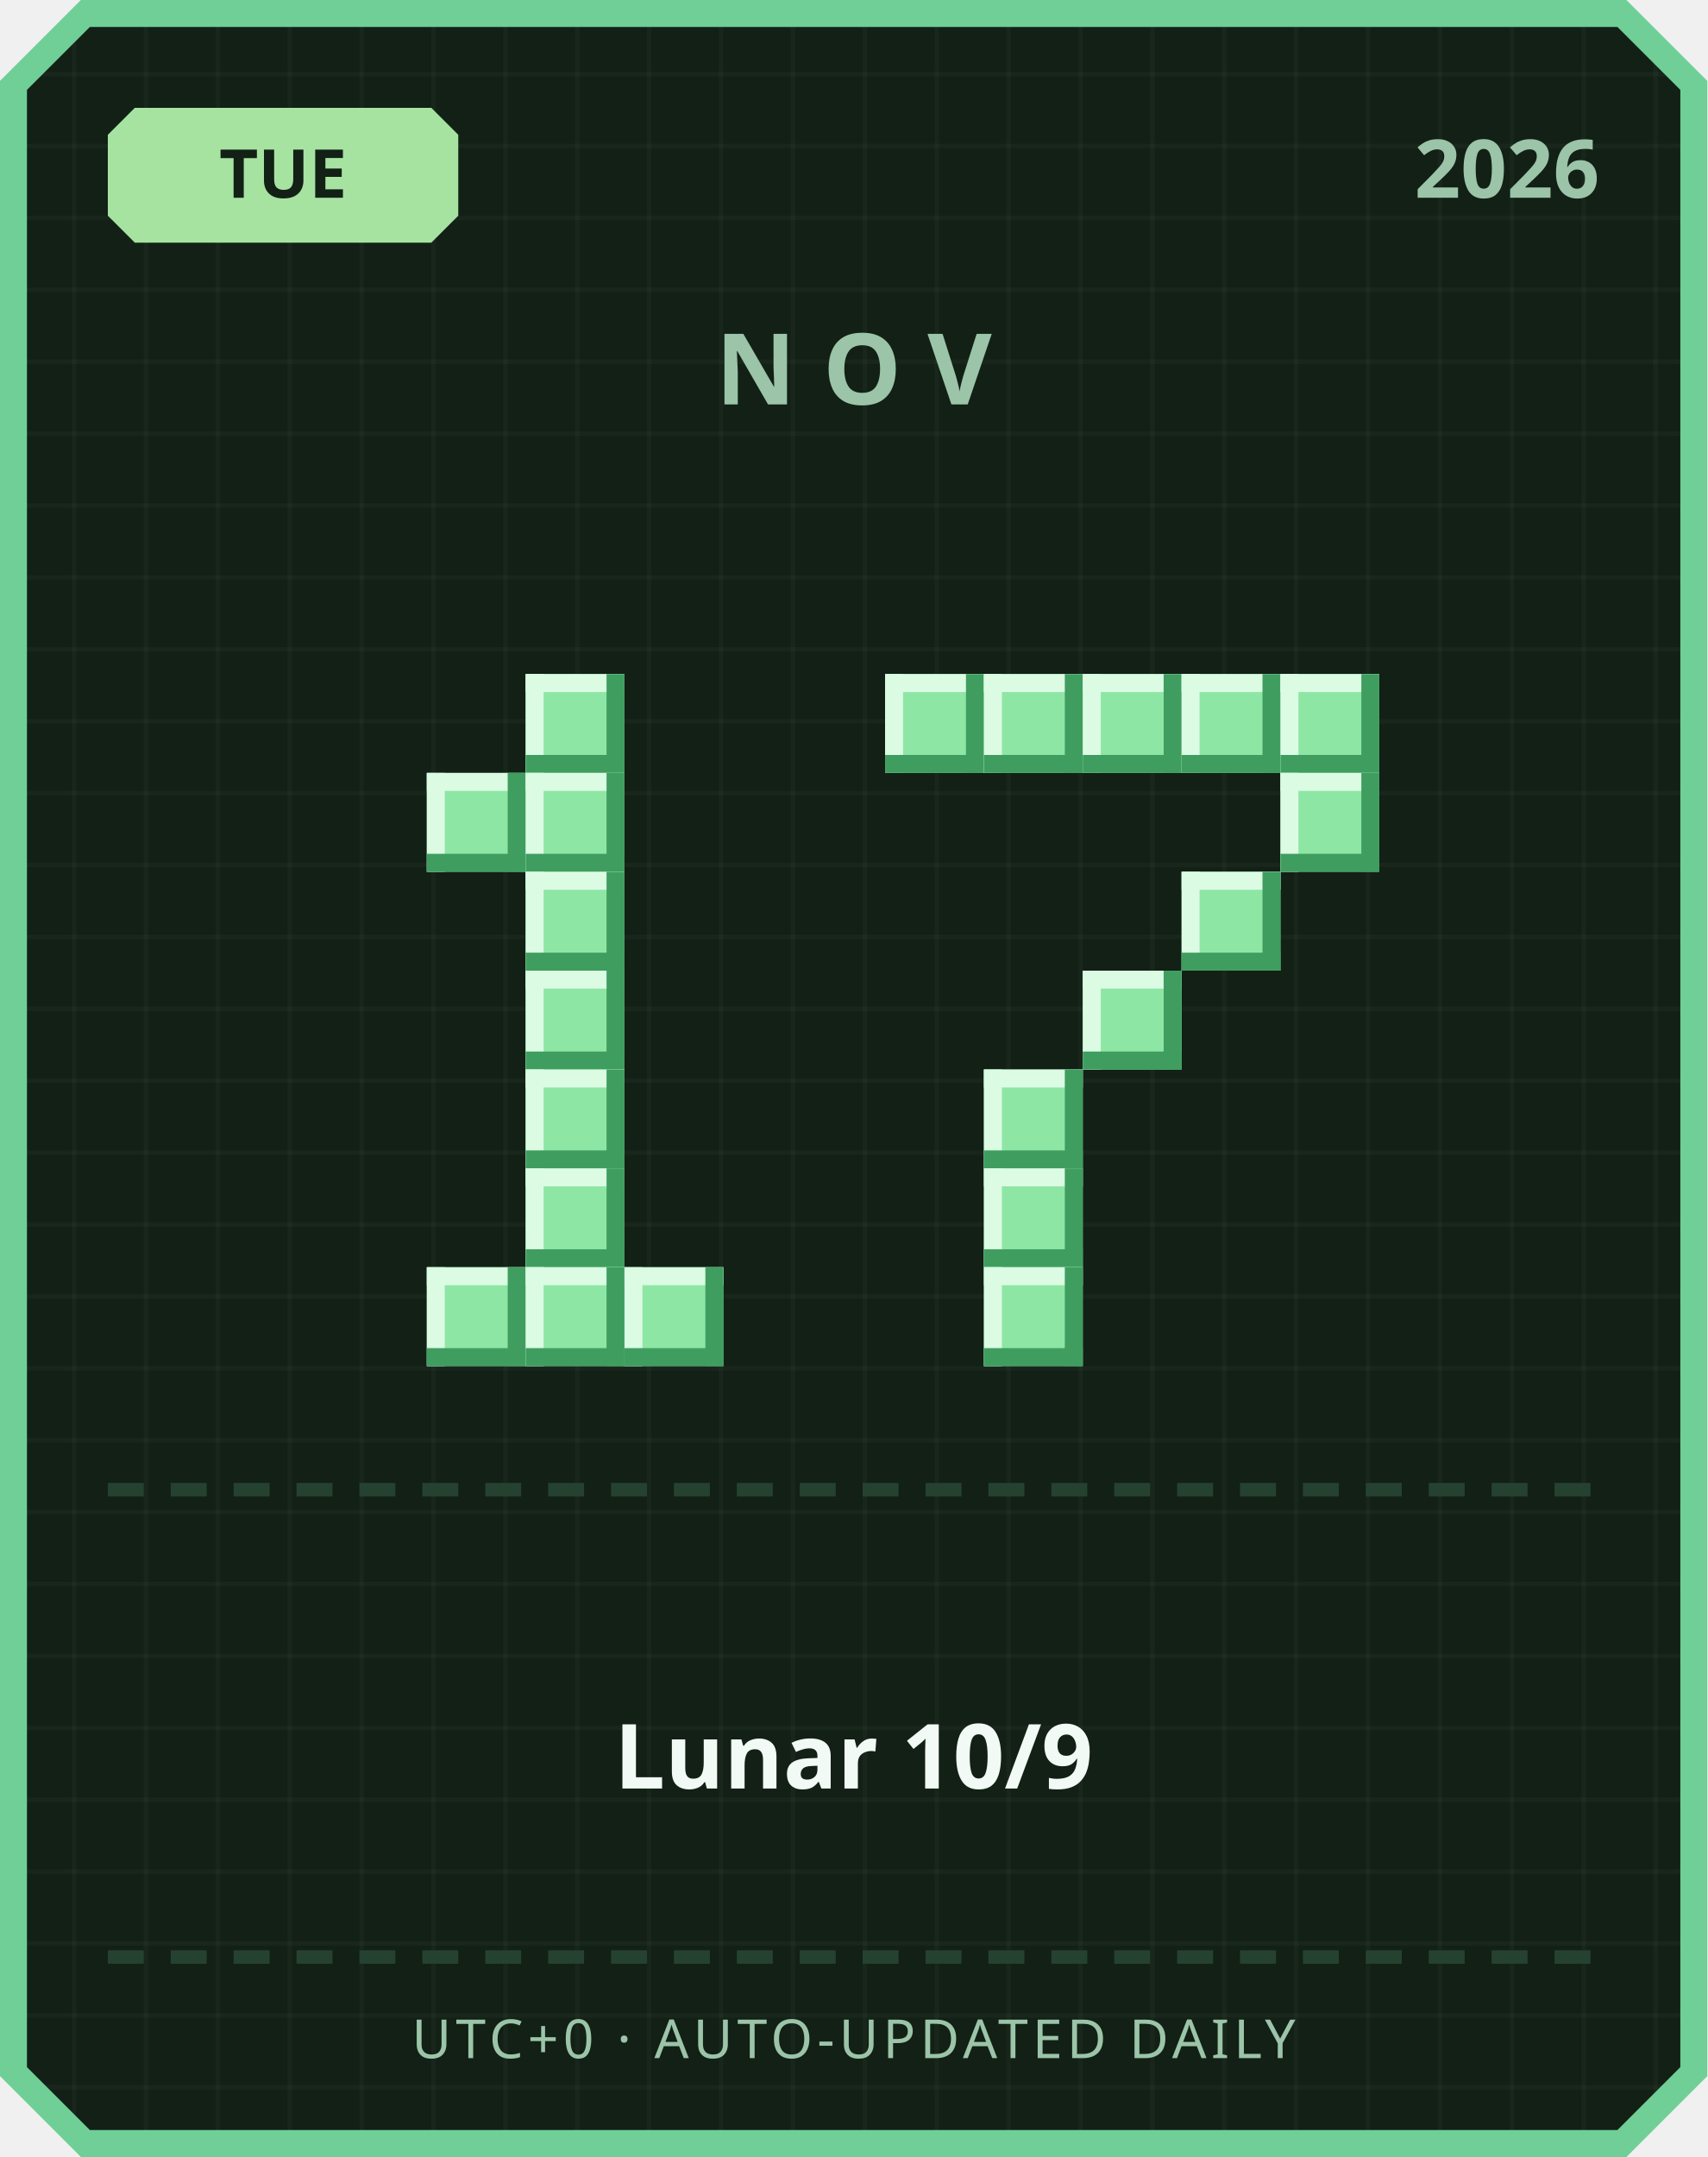
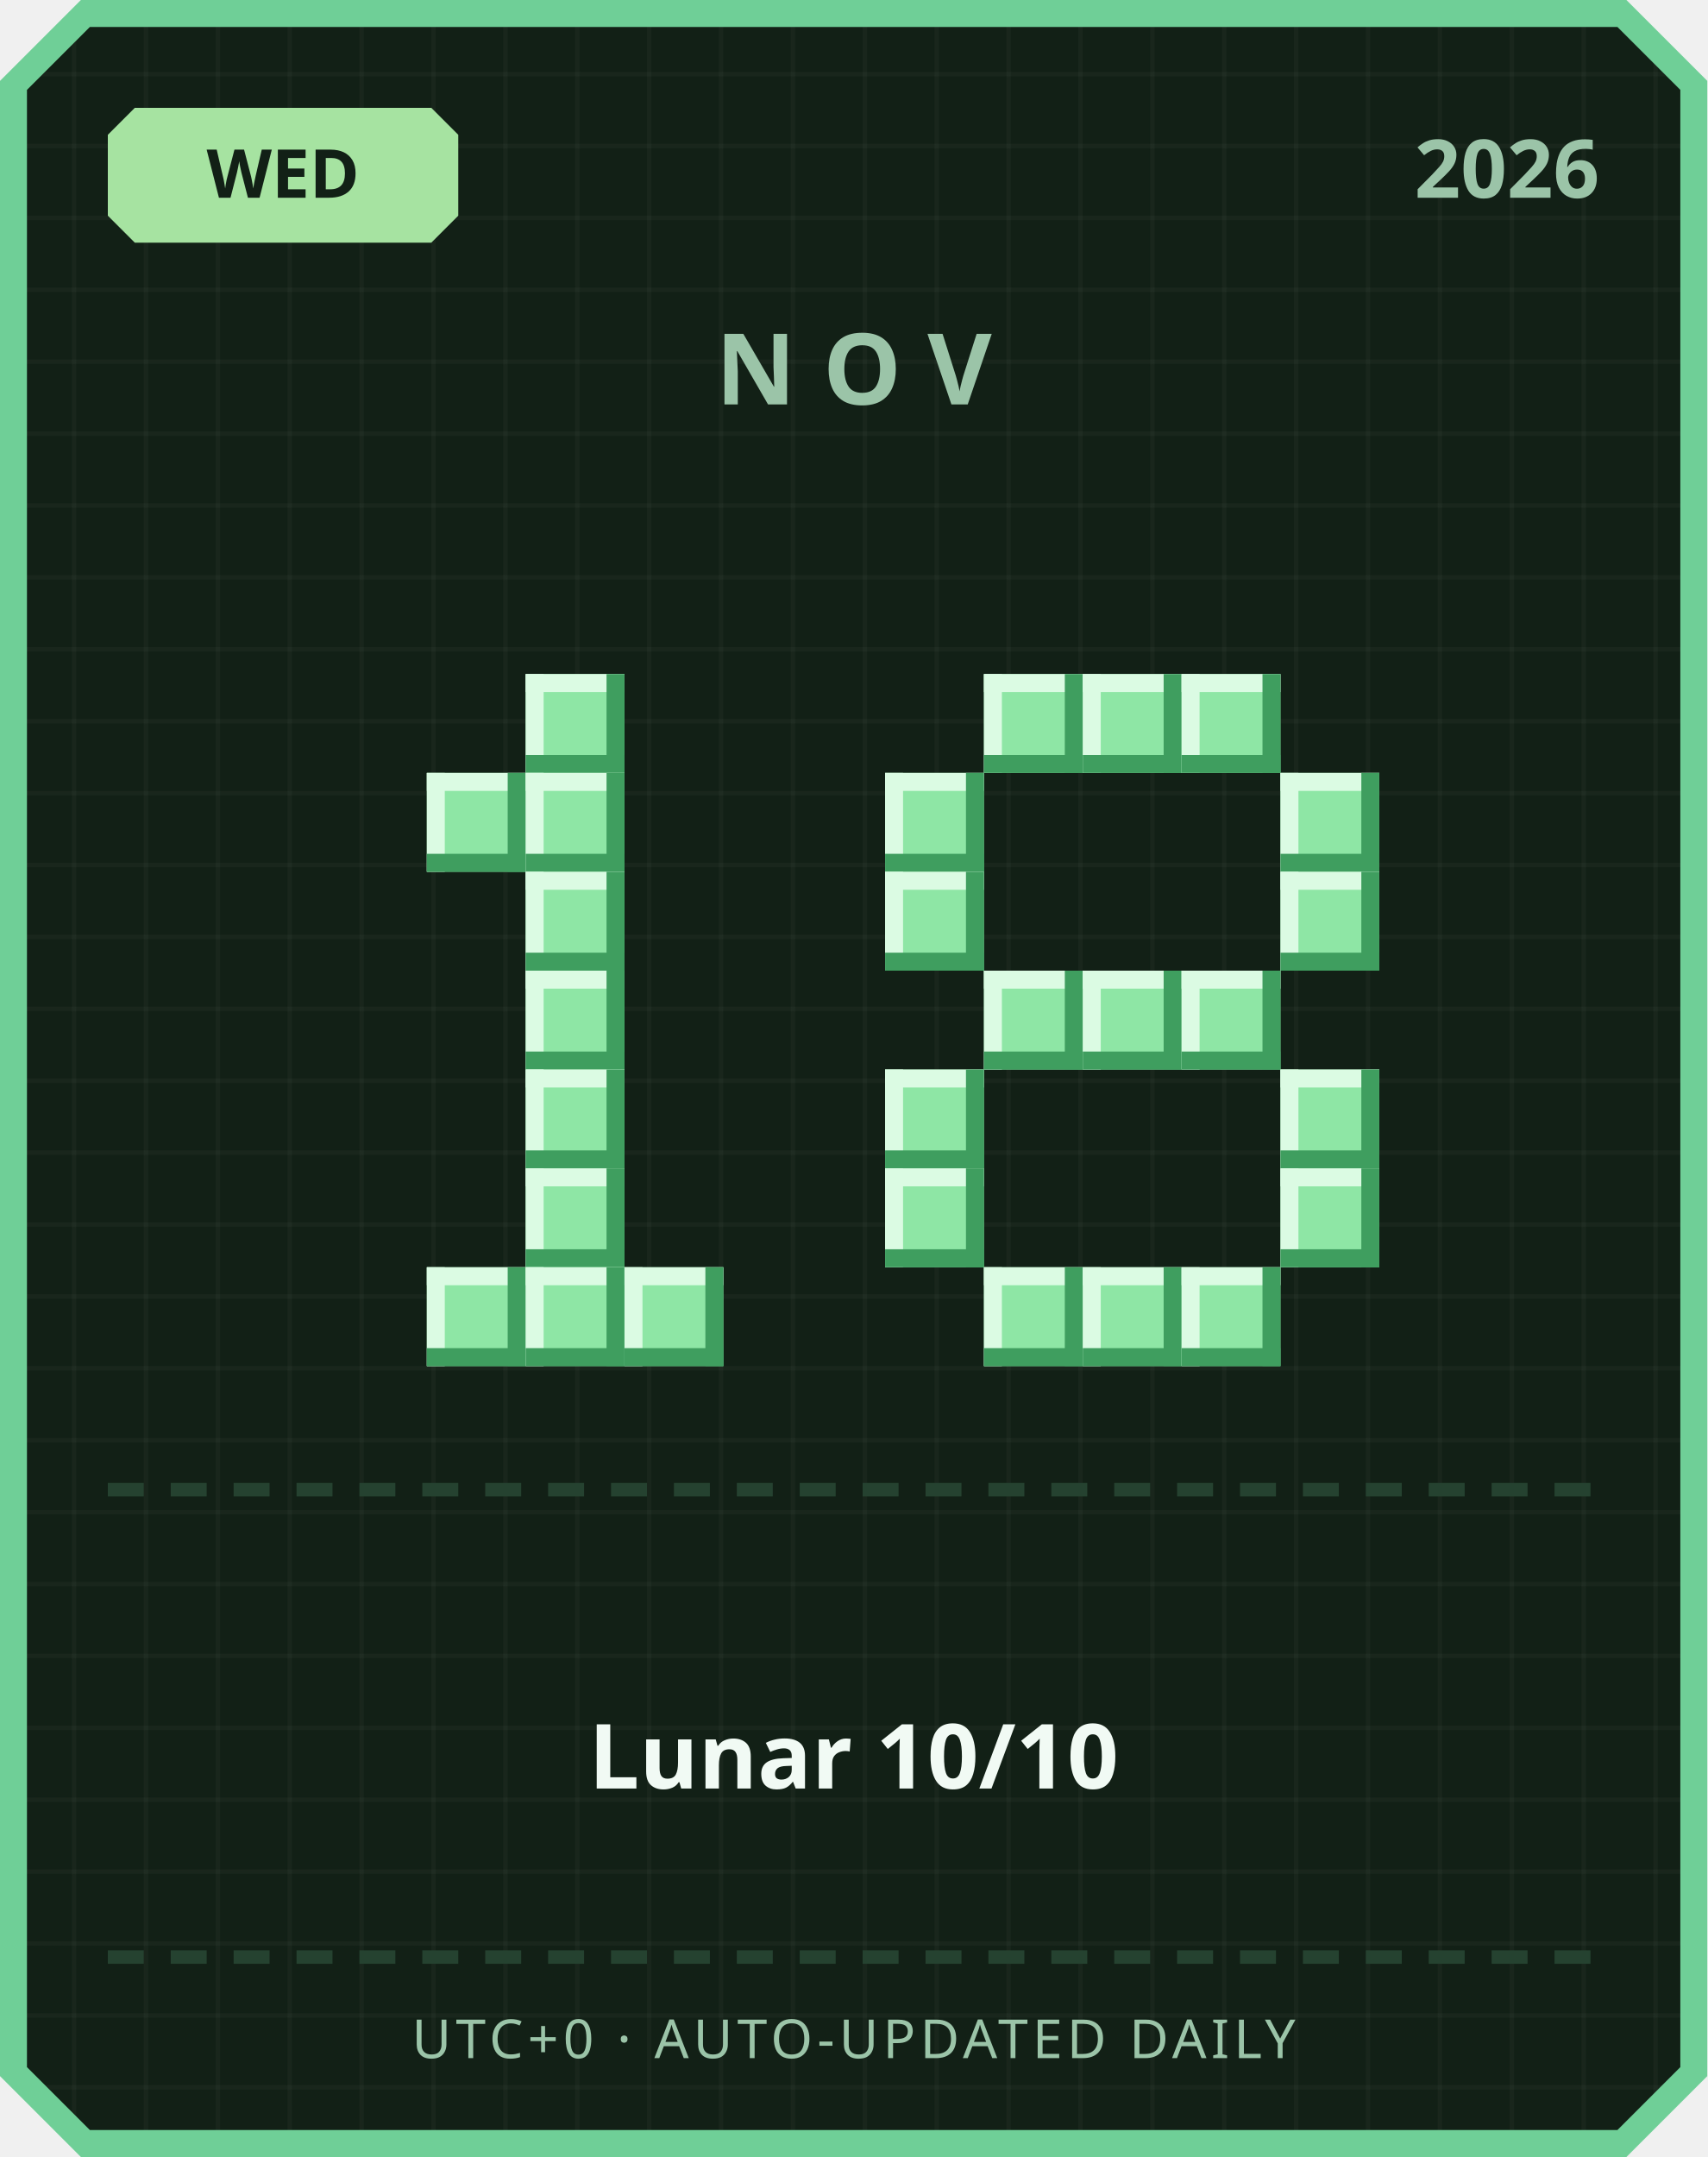
<svg xmlns="http://www.w3.org/2000/svg" width="380" height="480" viewBox="0 0 380 480">
  <defs>
    <pattern id="grid" width="16" height="16" patternUnits="userSpaceOnUse">
      <rect width="16" height="16" fill="#122016" />
      <rect width="1" height="16" fill="#ffffff" opacity="0.03" />
      <rect width="16" height="1" fill="#ffffff" opacity="0.03" />
    </pattern>
  </defs>
  <path d="M 18,0 L 362,0 L 380,18 L 380,462 L 362,480 L 18,480 L 0,462 L 0,18 Z" fill="#6fcf97" />
  <path d="M 20,6 L 360,6 L 374,20 L 374,460 L 360,474 L 20,474 L 6,460 L 6,20 Z" fill="url(#grid)" />
  <path d="M 30,24 L 96,24 L 102,30 L 102,48 L 96,54 L 30,54 L 24,48 L 24,30 Z" fill="#a6e3a1" />
-   <text x="63" y="44" text-anchor="middle" font-family="'Segoe UI', sans-serif" font-size="15" font-weight="700" fill="#122016">TUE</text>
+   <text x="63" y="44" text-anchor="middle" font-family="'Segoe UI', sans-serif" font-size="15" font-weight="700" fill="#122016">WED</text>
  <text x="356" y="44" text-anchor="end" font-family="'Segoe UI', sans-serif" font-size="18" font-weight="700" fill="#9bc4a8">2026</text>
  <text x="190" y="90" text-anchor="middle" font-family="'Segoe UI', sans-serif" font-size="22" font-weight="700" letter-spacing="6" fill="#9bc4a8">NOV</text>
  <rect x="117" y="150" width="22" height="22" fill="#8ee6a5" />
  <rect x="117" y="150" width="22" height="4" fill="#dbfbe3" />
  <rect x="117" y="150" width="4" height="22" fill="#dbfbe3" />
  <rect x="117" y="168" width="22" height="4" fill="#3f9e5f" />
  <rect x="135" y="150" width="4" height="22" fill="#3f9e5f" />
  <rect x="95" y="172" width="22" height="22" fill="#8ee6a5" />
  <rect x="95" y="172" width="22" height="4" fill="#dbfbe3" />
  <rect x="95" y="172" width="4" height="22" fill="#dbfbe3" />
  <rect x="95" y="190" width="22" height="4" fill="#3f9e5f" />
  <rect x="113" y="172" width="4" height="22" fill="#3f9e5f" />
  <rect x="117" y="172" width="22" height="22" fill="#8ee6a5" />
  <rect x="117" y="172" width="22" height="4" fill="#dbfbe3" />
  <rect x="117" y="172" width="4" height="22" fill="#dbfbe3" />
  <rect x="117" y="190" width="22" height="4" fill="#3f9e5f" />
  <rect x="135" y="172" width="4" height="22" fill="#3f9e5f" />
  <rect x="117" y="194" width="22" height="22" fill="#8ee6a5" />
  <rect x="117" y="194" width="22" height="4" fill="#dbfbe3" />
  <rect x="117" y="194" width="4" height="22" fill="#dbfbe3" />
  <rect x="117" y="212" width="22" height="4" fill="#3f9e5f" />
  <rect x="135" y="194" width="4" height="22" fill="#3f9e5f" />
  <rect x="117" y="216" width="22" height="22" fill="#8ee6a5" />
  <rect x="117" y="216" width="22" height="4" fill="#dbfbe3" />
  <rect x="117" y="216" width="4" height="22" fill="#dbfbe3" />
  <rect x="117" y="234" width="22" height="4" fill="#3f9e5f" />
  <rect x="135" y="216" width="4" height="22" fill="#3f9e5f" />
  <rect x="117" y="238" width="22" height="22" fill="#8ee6a5" />
  <rect x="117" y="238" width="22" height="4" fill="#dbfbe3" />
  <rect x="117" y="238" width="4" height="22" fill="#dbfbe3" />
  <rect x="117" y="256" width="22" height="4" fill="#3f9e5f" />
  <rect x="135" y="238" width="4" height="22" fill="#3f9e5f" />
  <rect x="117" y="260" width="22" height="22" fill="#8ee6a5" />
  <rect x="117" y="260" width="22" height="4" fill="#dbfbe3" />
  <rect x="117" y="260" width="4" height="22" fill="#dbfbe3" />
  <rect x="117" y="278" width="22" height="4" fill="#3f9e5f" />
  <rect x="135" y="260" width="4" height="22" fill="#3f9e5f" />
  <rect x="95" y="282" width="22" height="22" fill="#8ee6a5" />
  <rect x="95" y="282" width="22" height="4" fill="#dbfbe3" />
  <rect x="95" y="282" width="4" height="22" fill="#dbfbe3" />
  <rect x="95" y="300" width="22" height="4" fill="#3f9e5f" />
  <rect x="113" y="282" width="4" height="22" fill="#3f9e5f" />
  <rect x="117" y="282" width="22" height="22" fill="#8ee6a5" />
  <rect x="117" y="282" width="22" height="4" fill="#dbfbe3" />
  <rect x="117" y="282" width="4" height="22" fill="#dbfbe3" />
  <rect x="117" y="300" width="22" height="4" fill="#3f9e5f" />
  <rect x="135" y="282" width="4" height="22" fill="#3f9e5f" />
  <rect x="139" y="282" width="22" height="22" fill="#8ee6a5" />
  <rect x="139" y="282" width="22" height="4" fill="#dbfbe3" />
  <rect x="139" y="282" width="4" height="22" fill="#dbfbe3" />
  <rect x="139" y="300" width="22" height="4" fill="#3f9e5f" />
  <rect x="157" y="282" width="4" height="22" fill="#3f9e5f" />
-   <rect x="197" y="150" width="22" height="22" fill="#8ee6a5" />
-   <rect x="197" y="150" width="22" height="4" fill="#dbfbe3" />
-   <rect x="197" y="150" width="4" height="22" fill="#dbfbe3" />
-   <rect x="197" y="168" width="22" height="4" fill="#3f9e5f" />
-   <rect x="215" y="150" width="4" height="22" fill="#3f9e5f" />
  <rect x="219" y="150" width="22" height="22" fill="#8ee6a5" />
  <rect x="219" y="150" width="22" height="4" fill="#dbfbe3" />
  <rect x="219" y="150" width="4" height="22" fill="#dbfbe3" />
  <rect x="219" y="168" width="22" height="4" fill="#3f9e5f" />
  <rect x="237" y="150" width="4" height="22" fill="#3f9e5f" />
  <rect x="241" y="150" width="22" height="22" fill="#8ee6a5" />
  <rect x="241" y="150" width="22" height="4" fill="#dbfbe3" />
  <rect x="241" y="150" width="4" height="22" fill="#dbfbe3" />
  <rect x="241" y="168" width="22" height="4" fill="#3f9e5f" />
  <rect x="259" y="150" width="4" height="22" fill="#3f9e5f" />
  <rect x="263" y="150" width="22" height="22" fill="#8ee6a5" />
  <rect x="263" y="150" width="22" height="4" fill="#dbfbe3" />
  <rect x="263" y="150" width="4" height="22" fill="#dbfbe3" />
  <rect x="263" y="168" width="22" height="4" fill="#3f9e5f" />
  <rect x="281" y="150" width="4" height="22" fill="#3f9e5f" />
-   <rect x="285" y="150" width="22" height="22" fill="#8ee6a5" />
-   <rect x="285" y="150" width="22" height="4" fill="#dbfbe3" />
-   <rect x="285" y="150" width="4" height="22" fill="#dbfbe3" />
-   <rect x="285" y="168" width="22" height="4" fill="#3f9e5f" />
-   <rect x="303" y="150" width="4" height="22" fill="#3f9e5f" />
+   <rect x="197" y="172" width="22" height="22" fill="#8ee6a5" />
+   <rect x="197" y="172" width="22" height="4" fill="#dbfbe3" />
+   <rect x="197" y="172" width="4" height="22" fill="#dbfbe3" />
+   <rect x="197" y="190" width="22" height="4" fill="#3f9e5f" />
+   <rect x="215" y="172" width="4" height="22" fill="#3f9e5f" />
  <rect x="285" y="172" width="22" height="22" fill="#8ee6a5" />
  <rect x="285" y="172" width="22" height="4" fill="#dbfbe3" />
  <rect x="285" y="172" width="4" height="22" fill="#dbfbe3" />
  <rect x="285" y="190" width="22" height="4" fill="#3f9e5f" />
  <rect x="303" y="172" width="4" height="22" fill="#3f9e5f" />
-   <rect x="263" y="194" width="22" height="22" fill="#8ee6a5" />
-   <rect x="263" y="194" width="22" height="4" fill="#dbfbe3" />
-   <rect x="263" y="194" width="4" height="22" fill="#dbfbe3" />
-   <rect x="263" y="212" width="22" height="4" fill="#3f9e5f" />
-   <rect x="281" y="194" width="4" height="22" fill="#3f9e5f" />
+   <rect x="197" y="194" width="22" height="22" fill="#8ee6a5" />
+   <rect x="197" y="194" width="22" height="4" fill="#dbfbe3" />
+   <rect x="197" y="194" width="4" height="22" fill="#dbfbe3" />
+   <rect x="197" y="212" width="22" height="4" fill="#3f9e5f" />
+   <rect x="215" y="194" width="4" height="22" fill="#3f9e5f" />
+   <rect x="285" y="194" width="22" height="22" fill="#8ee6a5" />
+   <rect x="285" y="194" width="22" height="4" fill="#dbfbe3" />
+   <rect x="285" y="194" width="4" height="22" fill="#dbfbe3" />
+   <rect x="285" y="212" width="22" height="4" fill="#3f9e5f" />
+   <rect x="303" y="194" width="4" height="22" fill="#3f9e5f" />
+   <rect x="219" y="216" width="22" height="22" fill="#8ee6a5" />
+   <rect x="219" y="216" width="22" height="4" fill="#dbfbe3" />
+   <rect x="219" y="216" width="4" height="22" fill="#dbfbe3" />
+   <rect x="219" y="234" width="22" height="4" fill="#3f9e5f" />
+   <rect x="237" y="216" width="4" height="22" fill="#3f9e5f" />
  <rect x="241" y="216" width="22" height="22" fill="#8ee6a5" />
  <rect x="241" y="216" width="22" height="4" fill="#dbfbe3" />
  <rect x="241" y="216" width="4" height="22" fill="#dbfbe3" />
  <rect x="241" y="234" width="22" height="4" fill="#3f9e5f" />
  <rect x="259" y="216" width="4" height="22" fill="#3f9e5f" />
-   <rect x="219" y="238" width="22" height="22" fill="#8ee6a5" />
-   <rect x="219" y="238" width="22" height="4" fill="#dbfbe3" />
-   <rect x="219" y="238" width="4" height="22" fill="#dbfbe3" />
-   <rect x="219" y="256" width="22" height="4" fill="#3f9e5f" />
-   <rect x="237" y="238" width="4" height="22" fill="#3f9e5f" />
-   <rect x="219" y="260" width="22" height="22" fill="#8ee6a5" />
-   <rect x="219" y="260" width="22" height="4" fill="#dbfbe3" />
-   <rect x="219" y="260" width="4" height="22" fill="#dbfbe3" />
-   <rect x="219" y="278" width="22" height="4" fill="#3f9e5f" />
-   <rect x="237" y="260" width="4" height="22" fill="#3f9e5f" />
+   <rect x="263" y="216" width="22" height="22" fill="#8ee6a5" />
+   <rect x="263" y="216" width="22" height="4" fill="#dbfbe3" />
+   <rect x="263" y="216" width="4" height="22" fill="#dbfbe3" />
+   <rect x="263" y="234" width="22" height="4" fill="#3f9e5f" />
+   <rect x="281" y="216" width="4" height="22" fill="#3f9e5f" />
+   <rect x="197" y="238" width="22" height="22" fill="#8ee6a5" />
+   <rect x="197" y="238" width="22" height="4" fill="#dbfbe3" />
+   <rect x="197" y="238" width="4" height="22" fill="#dbfbe3" />
+   <rect x="197" y="256" width="22" height="4" fill="#3f9e5f" />
+   <rect x="215" y="238" width="4" height="22" fill="#3f9e5f" />
+   <rect x="285" y="238" width="22" height="22" fill="#8ee6a5" />
+   <rect x="285" y="238" width="22" height="4" fill="#dbfbe3" />
+   <rect x="285" y="238" width="4" height="22" fill="#dbfbe3" />
+   <rect x="285" y="256" width="22" height="4" fill="#3f9e5f" />
+   <rect x="303" y="238" width="4" height="22" fill="#3f9e5f" />
+   <rect x="197" y="260" width="22" height="22" fill="#8ee6a5" />
+   <rect x="197" y="260" width="22" height="4" fill="#dbfbe3" />
+   <rect x="197" y="260" width="4" height="22" fill="#dbfbe3" />
+   <rect x="197" y="278" width="22" height="4" fill="#3f9e5f" />
+   <rect x="215" y="260" width="4" height="22" fill="#3f9e5f" />
+   <rect x="285" y="260" width="22" height="22" fill="#8ee6a5" />
+   <rect x="285" y="260" width="22" height="4" fill="#dbfbe3" />
+   <rect x="285" y="260" width="4" height="22" fill="#dbfbe3" />
+   <rect x="285" y="278" width="22" height="4" fill="#3f9e5f" />
+   <rect x="303" y="260" width="4" height="22" fill="#3f9e5f" />
  <rect x="219" y="282" width="22" height="22" fill="#8ee6a5" />
  <rect x="219" y="282" width="22" height="4" fill="#dbfbe3" />
  <rect x="219" y="282" width="4" height="22" fill="#dbfbe3" />
  <rect x="219" y="300" width="22" height="4" fill="#3f9e5f" />
  <rect x="237" y="282" width="4" height="22" fill="#3f9e5f" />
+   <rect x="241" y="282" width="22" height="22" fill="#8ee6a5" />
+   <rect x="241" y="282" width="22" height="4" fill="#dbfbe3" />
+   <rect x="241" y="282" width="4" height="22" fill="#dbfbe3" />
+   <rect x="241" y="300" width="22" height="4" fill="#3f9e5f" />
+   <rect x="259" y="282" width="4" height="22" fill="#3f9e5f" />
+   <rect x="263" y="282" width="22" height="22" fill="#8ee6a5" />
+   <rect x="263" y="282" width="22" height="4" fill="#dbfbe3" />
+   <rect x="263" y="282" width="4" height="22" fill="#dbfbe3" />
+   <rect x="263" y="300" width="22" height="4" fill="#3f9e5f" />
+   <rect x="281" y="282" width="4" height="22" fill="#3f9e5f" />
  <rect x="24" y="330" width="8" height="3" fill="#254230" />
  <rect x="38" y="330" width="8" height="3" fill="#254230" />
  <rect x="52" y="330" width="8" height="3" fill="#254230" />
  <rect x="66" y="330" width="8" height="3" fill="#254230" />
  <rect x="80" y="330" width="8" height="3" fill="#254230" />
  <rect x="94" y="330" width="8" height="3" fill="#254230" />
  <rect x="108" y="330" width="8" height="3" fill="#254230" />
  <rect x="122" y="330" width="8" height="3" fill="#254230" />
  <rect x="136" y="330" width="8" height="3" fill="#254230" />
  <rect x="150" y="330" width="8" height="3" fill="#254230" />
  <rect x="164" y="330" width="8" height="3" fill="#254230" />
  <rect x="178" y="330" width="8" height="3" fill="#254230" />
  <rect x="192" y="330" width="8" height="3" fill="#254230" />
  <rect x="206" y="330" width="8" height="3" fill="#254230" />
  <rect x="220" y="330" width="8" height="3" fill="#254230" />
  <rect x="234" y="330" width="8" height="3" fill="#254230" />
  <rect x="248" y="330" width="8" height="3" fill="#254230" />
  <rect x="262" y="330" width="8" height="3" fill="#254230" />
  <rect x="276" y="330" width="8" height="3" fill="#254230" />
  <rect x="290" y="330" width="8" height="3" fill="#254230" />
  <rect x="304" y="330" width="8" height="3" fill="#254230" />
  <rect x="318" y="330" width="8" height="3" fill="#254230" />
  <rect x="332" y="330" width="8" height="3" fill="#254230" />
  <rect x="346" y="330" width="8" height="3" fill="#254230" />
-   <text x="190" y="398" text-anchor="middle" font-family="'Segoe UI', 'Microsoft JhengHei', sans-serif" font-size="20" font-weight="700" fill="#f1faf4">Lunar 10/9</text>
+   <text x="190" y="398" text-anchor="middle" font-family="'Segoe UI', 'Microsoft JhengHei', sans-serif" font-size="20" font-weight="700" fill="#f1faf4">Lunar 10/10</text>
  <rect x="24" y="434" width="8" height="3" fill="#254230" />
  <rect x="38" y="434" width="8" height="3" fill="#254230" />
  <rect x="52" y="434" width="8" height="3" fill="#254230" />
  <rect x="66" y="434" width="8" height="3" fill="#254230" />
  <rect x="80" y="434" width="8" height="3" fill="#254230" />
  <rect x="94" y="434" width="8" height="3" fill="#254230" />
  <rect x="108" y="434" width="8" height="3" fill="#254230" />
  <rect x="122" y="434" width="8" height="3" fill="#254230" />
  <rect x="136" y="434" width="8" height="3" fill="#254230" />
  <rect x="150" y="434" width="8" height="3" fill="#254230" />
  <rect x="164" y="434" width="8" height="3" fill="#254230" />
  <rect x="178" y="434" width="8" height="3" fill="#254230" />
  <rect x="192" y="434" width="8" height="3" fill="#254230" />
  <rect x="206" y="434" width="8" height="3" fill="#254230" />
  <rect x="220" y="434" width="8" height="3" fill="#254230" />
  <rect x="234" y="434" width="8" height="3" fill="#254230" />
  <rect x="248" y="434" width="8" height="3" fill="#254230" />
  <rect x="262" y="434" width="8" height="3" fill="#254230" />
  <rect x="276" y="434" width="8" height="3" fill="#254230" />
  <rect x="290" y="434" width="8" height="3" fill="#254230" />
  <rect x="304" y="434" width="8" height="3" fill="#254230" />
  <rect x="318" y="434" width="8" height="3" fill="#254230" />
  <rect x="332" y="434" width="8" height="3" fill="#254230" />
  <rect x="346" y="434" width="8" height="3" fill="#254230" />
  <text x="190" y="458" text-anchor="middle" font-family="'Segoe UI', sans-serif" font-size="12" letter-spacing="1" fill="#9bc4a8">UTC+0 · AUTO-UPDATED DAILY</text>
</svg>
